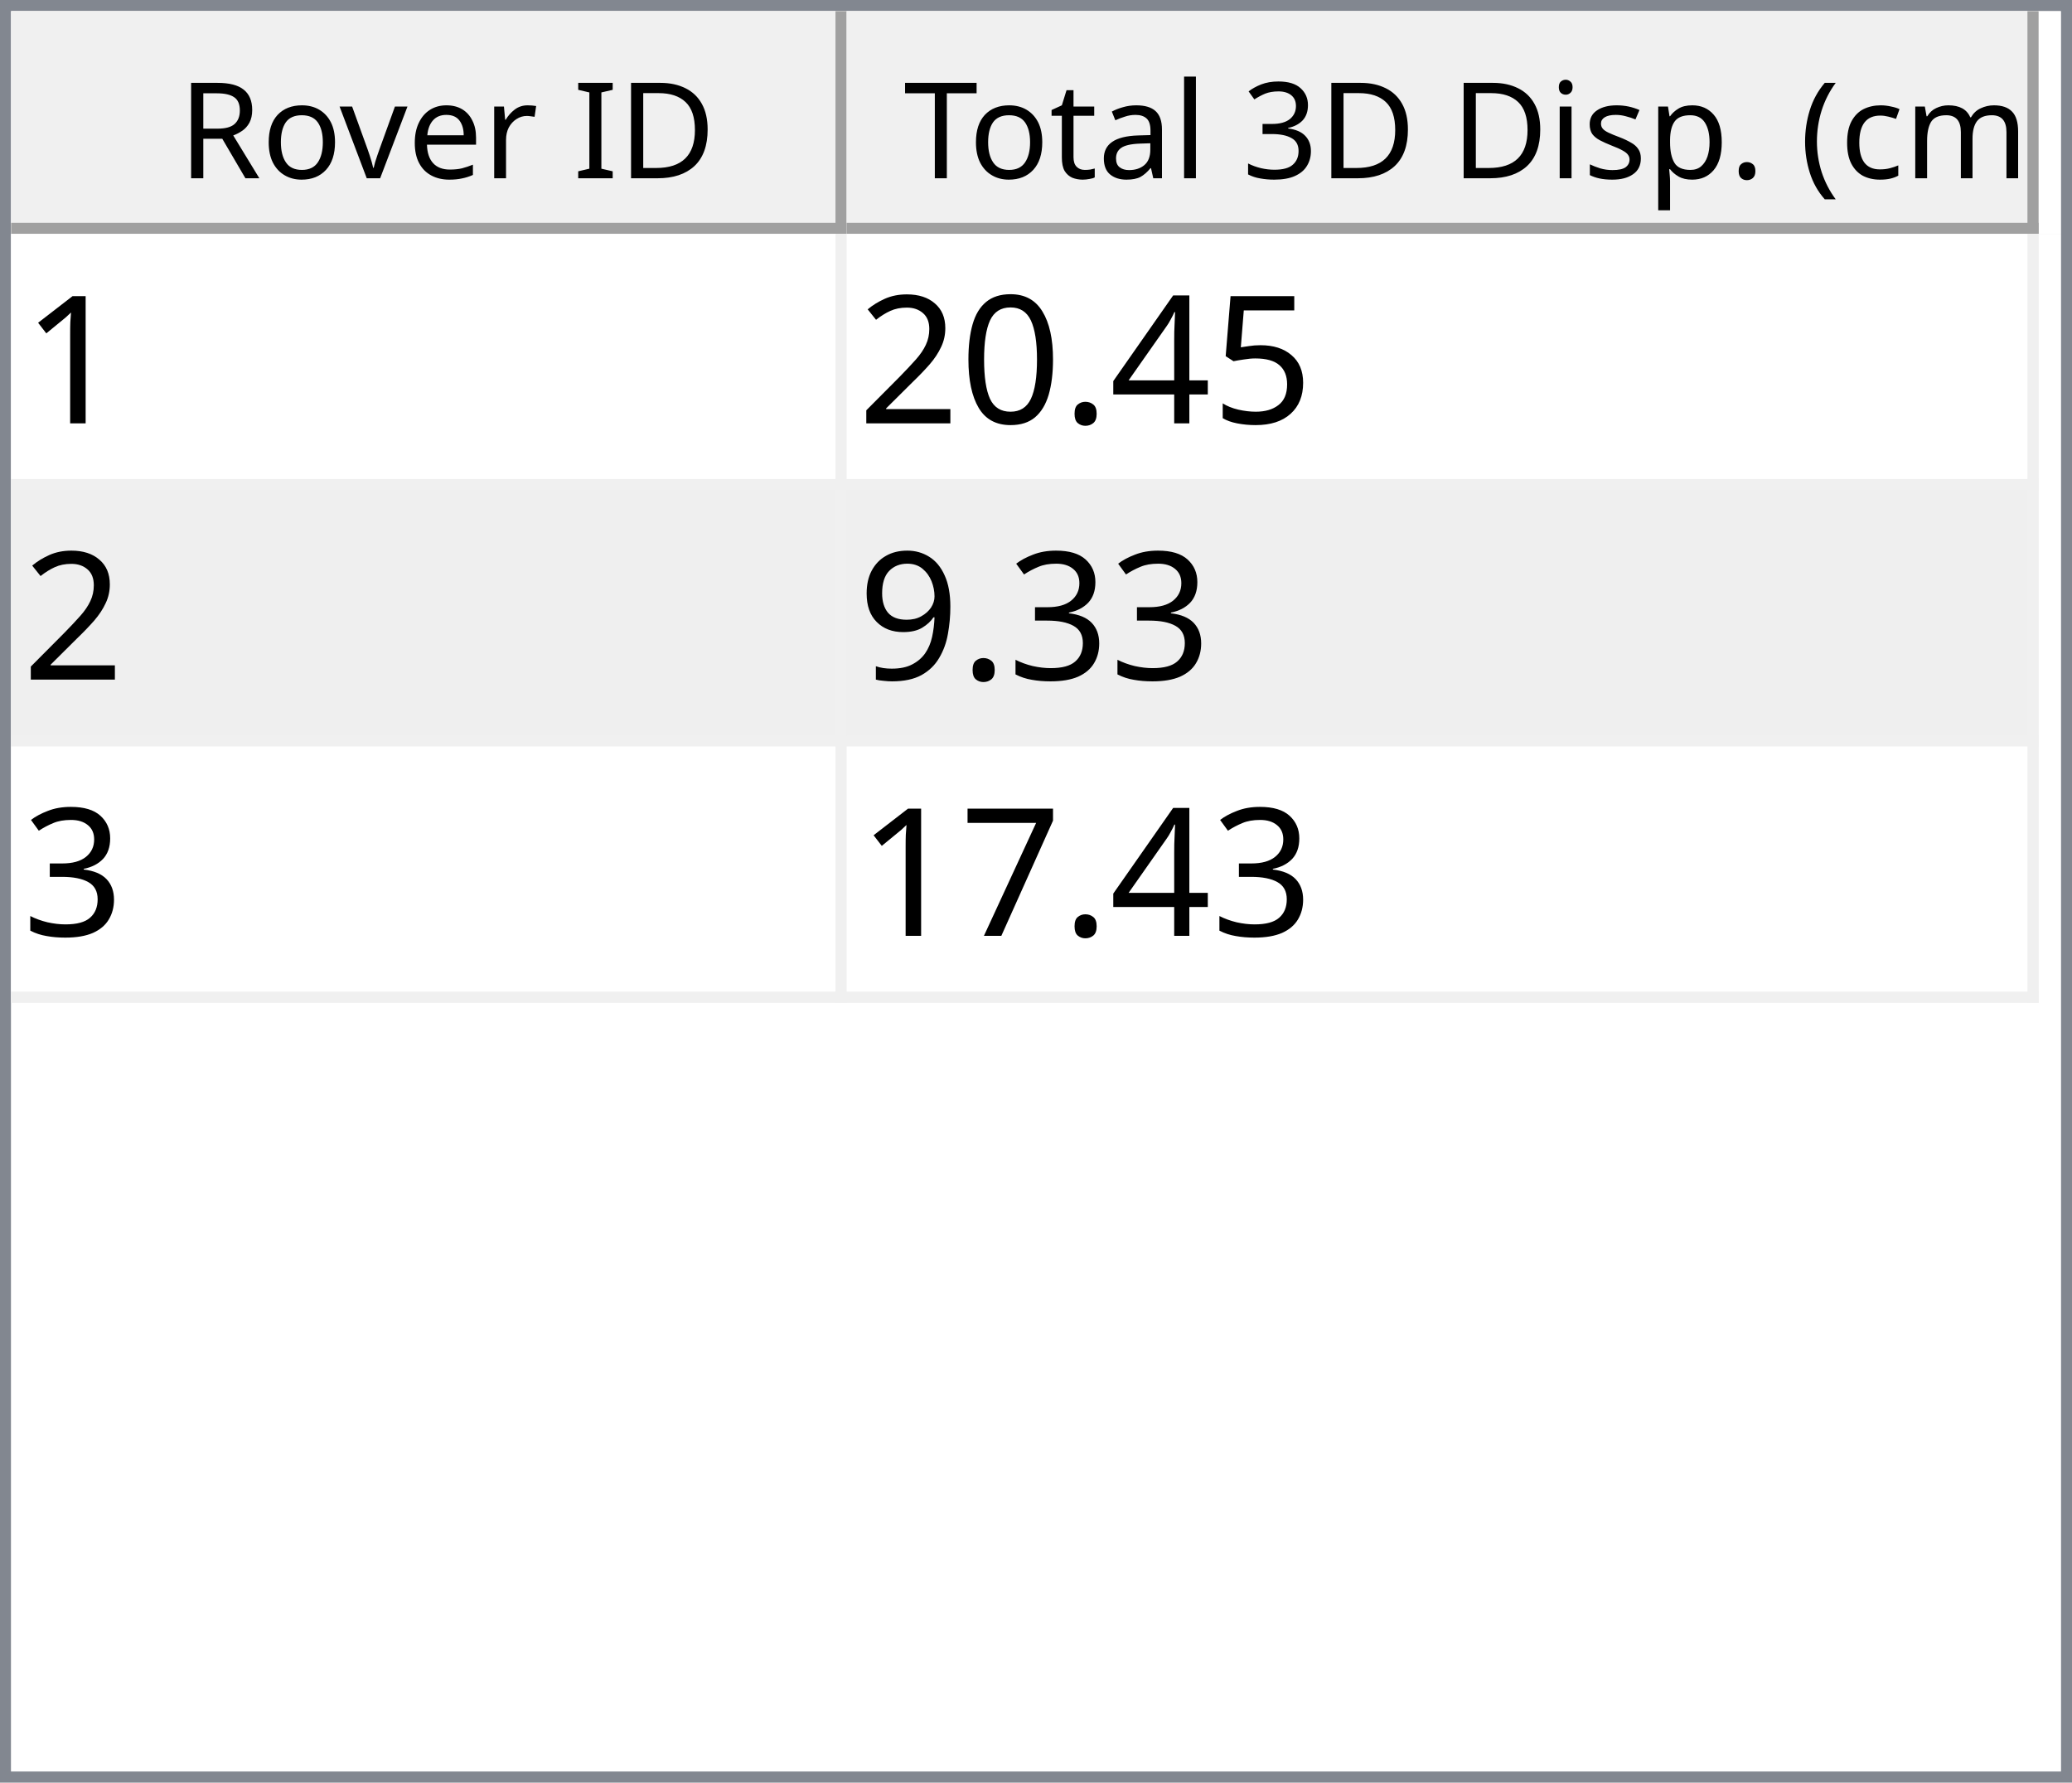
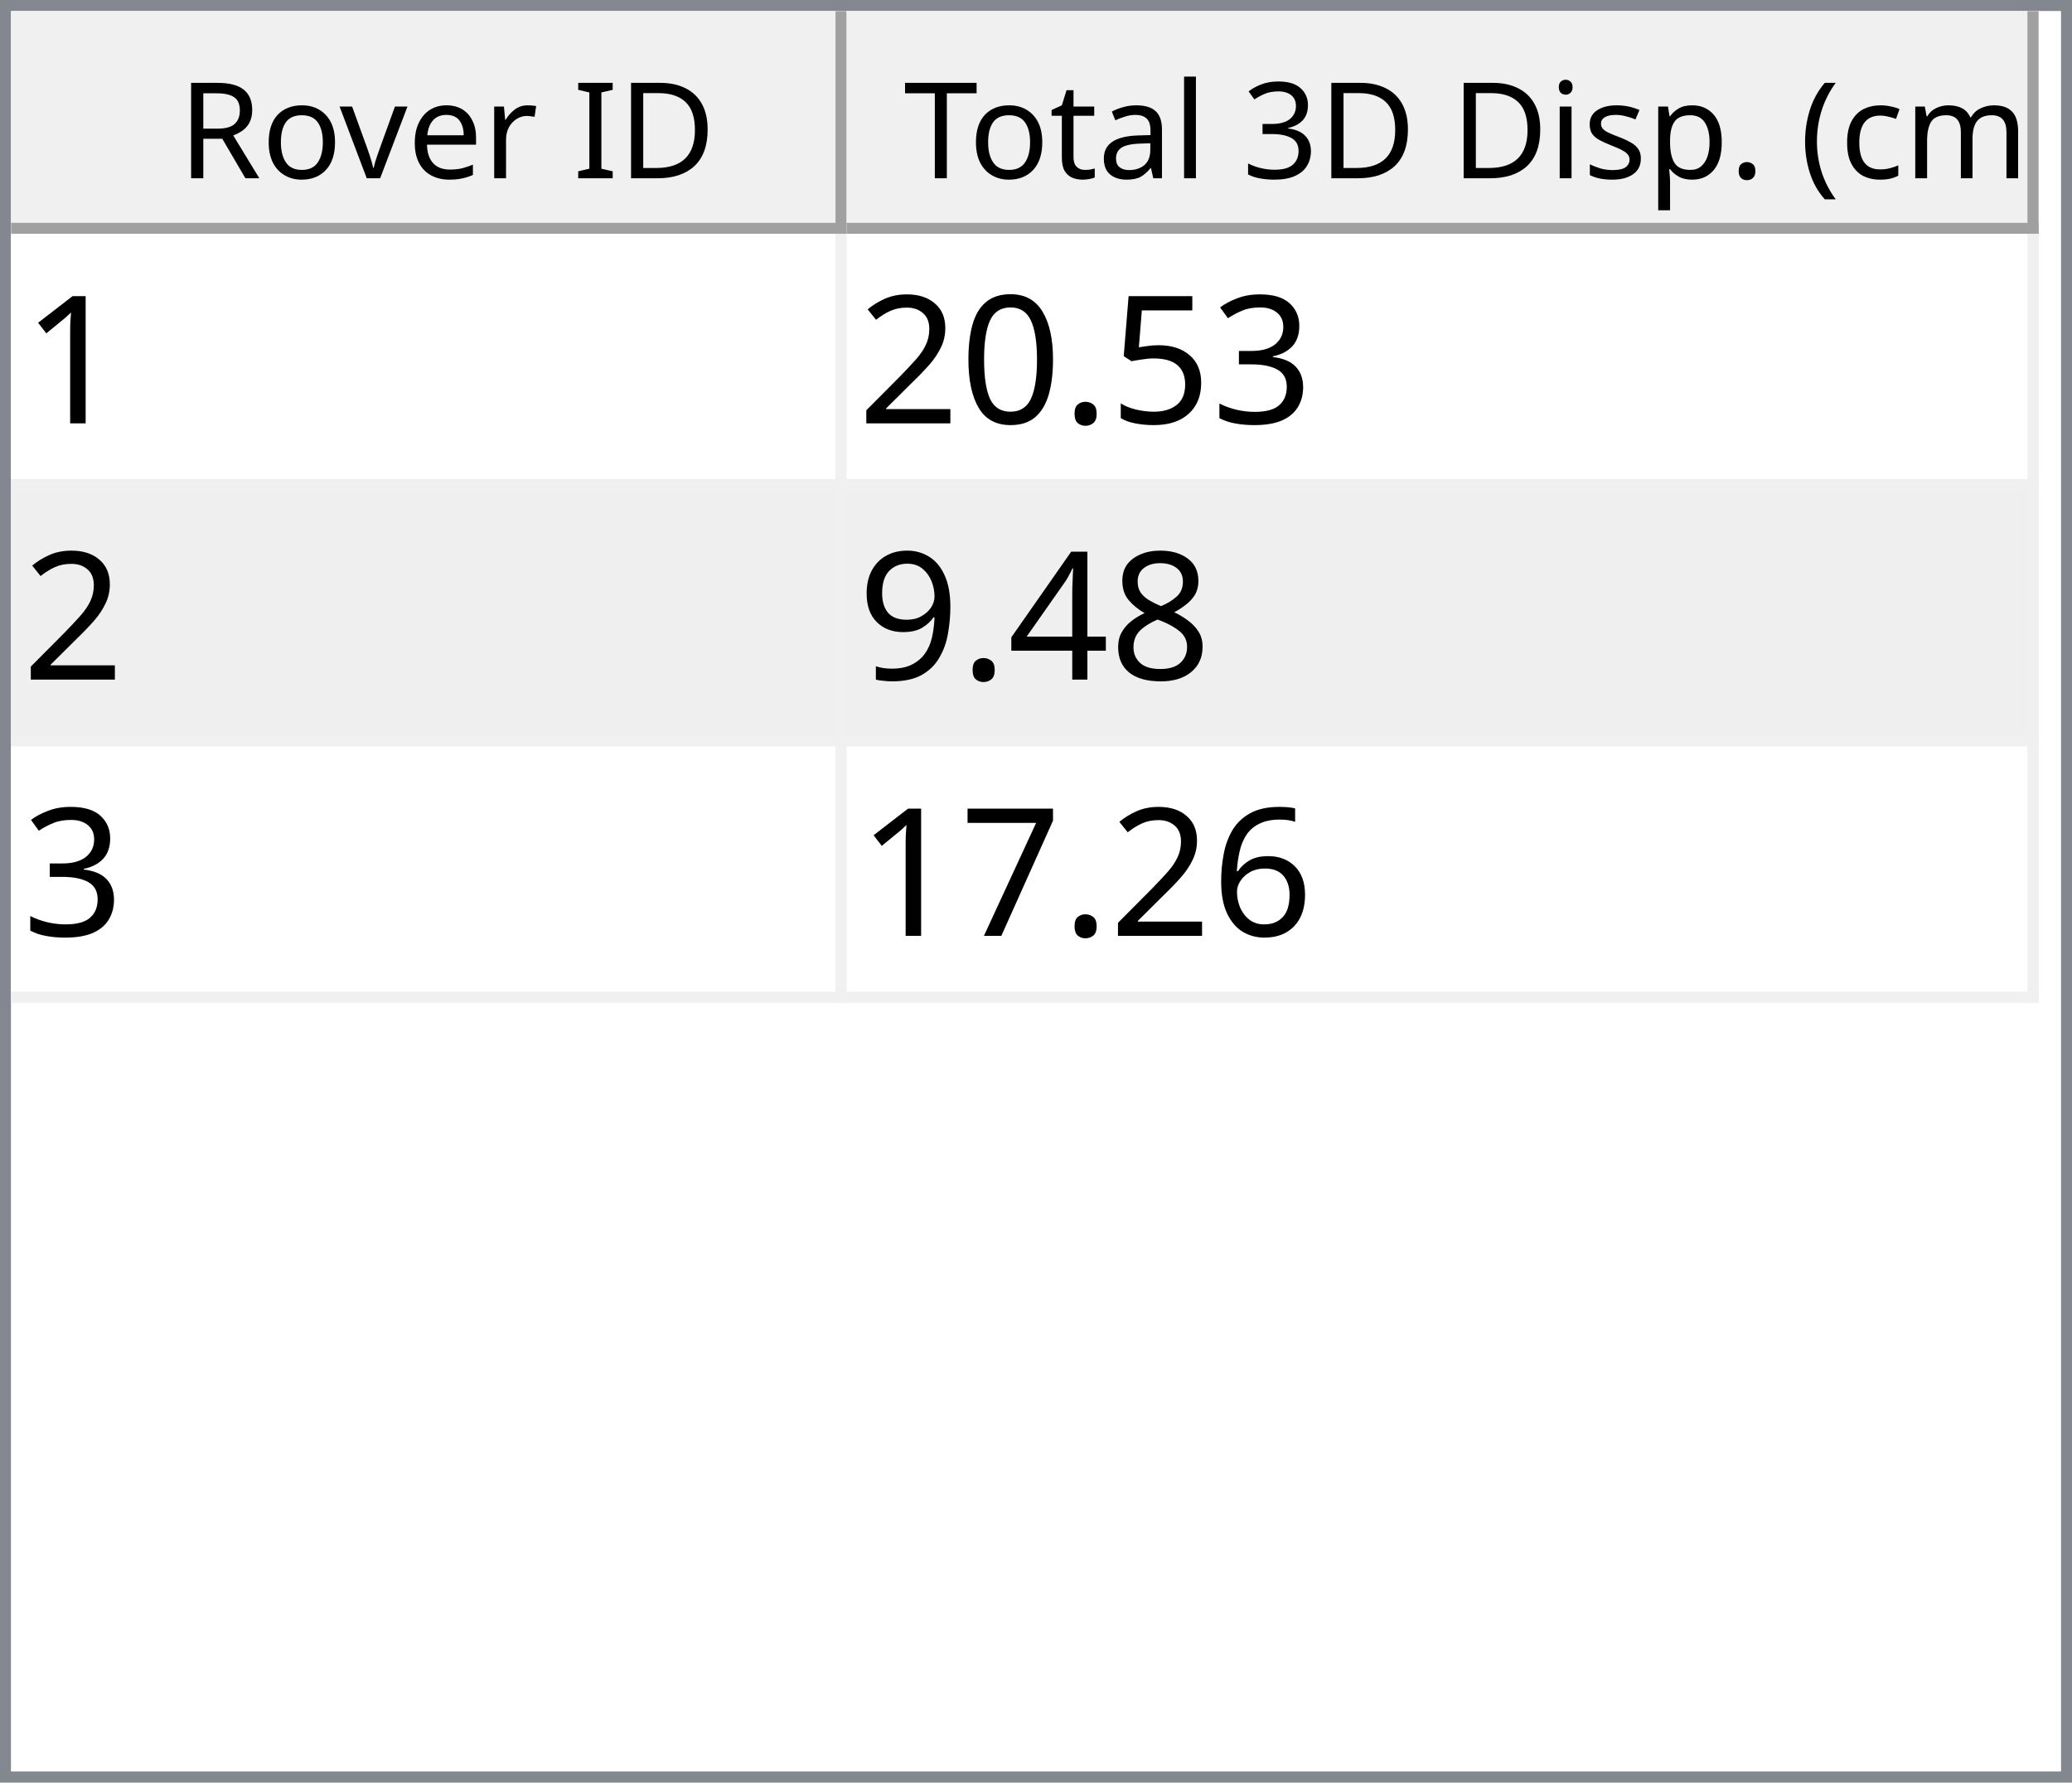
<svg xmlns="http://www.w3.org/2000/svg" style="fill-opacity:1; color-rendering:auto; color-interpolation:auto; text-rendering:auto; stroke:black; stroke-linecap:square; stroke-miterlimit:10; shape-rendering:auto; stroke-opacity:1; fill:black; stroke-dasharray:none; font-weight:normal; stroke-width:1; font-family:'Dialog'; font-style:normal; stroke-linejoin:miter; font-size:12px; stroke-dashoffset:0; image-rendering:auto;" width="186" height="160">
  <defs id="genericDefs" />
  <g>
    <defs id="defs1">
      <clipPath clipPathUnits="userSpaceOnUse" id="clipPath1">
        <path d="M0 0 L186 0 L186 160 L0 160 L0 0 Z" />
      </clipPath>
      <clipPath clipPathUnits="userSpaceOnUse" id="clipPath2">
        <path d="M0 0 L0 160 L186 160 L186 0 Z" />
      </clipPath>
      <clipPath clipPathUnits="userSpaceOnUse" id="clipPath3">
        <path d="M0 0 L0 20 L184 20 L184 0 Z" />
      </clipPath>
      <clipPath clipPathUnits="userSpaceOnUse" id="clipPath4">
        <path d="M0 0 L0 20 L75 20 L75 0 Z" />
      </clipPath>
      <clipPath clipPathUnits="userSpaceOnUse" id="clipPath5">
        <path d="M1 1 L1 19 L74 19 L74 1 Z" />
      </clipPath>
      <clipPath clipPathUnits="userSpaceOnUse" id="clipPath6">
        <path d="M0 0 L0 18 L73 18 L73 0 Z" />
      </clipPath>
      <clipPath clipPathUnits="userSpaceOnUse" id="clipPath7">
        <path d="M-0.5 -0.5 L-0.5 19.5 L74.5 19.5 L74.5 -0.5 Z" />
      </clipPath>
      <clipPath clipPathUnits="userSpaceOnUse" id="clipPath8">
        <path d="M0 0 L0 20 L107 20 L107 0 Z" />
      </clipPath>
      <clipPath clipPathUnits="userSpaceOnUse" id="clipPath9">
        <path d="M1 1 L1 19 L106 19 L106 1 Z" />
      </clipPath>
      <clipPath clipPathUnits="userSpaceOnUse" id="clipPath10">
        <path d="M0 0 L0 18 L105 18 L105 0 Z" />
      </clipPath>
      <clipPath clipPathUnits="userSpaceOnUse" id="clipPath11">
        <path d="M-0.5 -0.5 L-0.5 19.5 L106.5 19.5 L106.5 -0.5 Z" />
      </clipPath>
      <clipPath clipPathUnits="userSpaceOnUse" id="clipPath12">
        <path d="M0 0 L0 138 L184 138 L184 0 Z" />
      </clipPath>
      <clipPath clipPathUnits="userSpaceOnUse" id="clipPath13">
        <path d="M0 0 L0 69 L182 69 L182 0 Z" />
      </clipPath>
      <clipPath clipPathUnits="userSpaceOnUse" id="clipPath14">
        <path d="M-0.5 -0.5 L-0.5 68.5 L181.5 68.5 L181.5 -0.5 Z" />
      </clipPath>
      <clipPath clipPathUnits="userSpaceOnUse" id="clipPath15">
        <path d="M0 0 L0 22 L74 22 L74 0 Z" />
      </clipPath>
      <clipPath clipPathUnits="userSpaceOnUse" id="clipPath16">
        <path d="M0 0 L0 22 L106 22 L106 0 Z" />
      </clipPath>
      <font horiz-adv-x="64.551" id="font1">
        <font-face ascent="107.91" descent="25.098" units-per-em="100" style="font-style:normal; font-family:Segoe UI; font-weight:normal;" />
        <missing-glyph horiz-adv-x="64.551" d="M8.109 0 L8.109 68.266 L56.453 68.266 L56.453 0 L8.109 0 ZM15.328 7.234 L49.219 7.234 L49.219 61.031 L15.328 61.031 L15.328 7.234 Z" />
        <glyph unicode="D" horiz-adv-x="70.117" d="M9.188 0 L9.188 70.016 L28.516 70.016 Q65.531 70.016 65.531 35.891 Q65.531 19.672 55.25 9.836 Q44.969 0 27.734 0 L9.188 0 ZM17.391 62.594 L17.391 7.422 L27.828 7.422 Q41.609 7.422 49.273 14.797 Q56.938 22.172 56.938 35.688 Q56.938 62.594 28.328 62.594 L17.391 62.594 Z" />
        <glyph unicode="I" horiz-adv-x="26.611" d="M17.391 0 L9.188 0 L9.188 70.016 L17.391 70.016 L17.391 0 Z" />
        <glyph unicode=" " horiz-adv-x="27.393" d="" />
        <glyph unicode="r" horiz-adv-x="34.766" d="M34.188 41.891 Q32.078 43.5 28.125 43.5 Q23 43.5 19.555 38.672 Q16.109 33.844 16.109 25.484 L16.109 0 L8.109 0 L8.109 50 L16.109 50 L16.109 39.703 L16.312 39.703 Q18.016 44.969 21.531 47.922 Q25.047 50.875 29.391 50.875 Q32.516 50.875 34.188 50.203 L34.188 41.891 Z" />
        <glyph unicode="e" horiz-adv-x="52.295" d="M48.297 23 L12.984 23 Q13.188 14.656 17.484 10.109 Q21.781 5.562 29.297 5.562 Q37.75 5.562 44.828 11.141 L44.828 3.609 Q38.234 -1.172 27.391 -1.172 Q16.797 -1.172 10.742 5.641 Q4.688 12.453 4.688 24.812 Q4.688 36.469 11.305 43.82 Q17.922 51.172 27.734 51.172 Q37.547 51.172 42.922 44.828 Q48.297 38.484 48.297 27.203 L48.297 23 ZM40.094 29.781 Q40.047 36.719 36.75 40.578 Q33.453 44.438 27.594 44.438 Q21.922 44.438 17.969 40.383 Q14.016 36.328 13.094 29.781 L40.094 29.781 Z" />
        <glyph unicode="v" horiz-adv-x="47.9" d="M47.406 50 L27.484 0 L19.625 0 L0.688 50 L9.469 50 L22.172 13.672 Q23.578 9.672 23.922 6.688 L24.125 6.688 Q24.609 10.453 25.688 13.484 L38.969 50 L47.406 50 Z" />
        <glyph unicode="o" horiz-adv-x="58.594" d="M29 -1.172 Q17.922 -1.172 11.305 5.836 Q4.688 12.844 4.688 24.422 Q4.688 37.016 11.57 44.094 Q18.453 51.172 30.172 51.172 Q41.359 51.172 47.633 44.289 Q53.906 37.406 53.906 25.203 Q53.906 13.234 47.141 6.031 Q40.375 -1.172 29 -1.172 ZM29.594 44.438 Q21.875 44.438 17.383 39.188 Q12.891 33.938 12.891 24.703 Q12.891 15.828 17.43 10.695 Q21.969 5.562 29.594 5.562 Q37.359 5.562 41.531 10.594 Q45.703 15.625 45.703 24.906 Q45.703 34.281 41.531 39.359 Q37.359 44.438 29.594 44.438 Z" />
        <glyph unicode="R" horiz-adv-x="59.814" d="M59.375 0 L49.609 0 L37.891 19.625 Q36.281 22.359 34.766 24.289 Q33.25 26.219 31.664 27.438 Q30.078 28.656 28.25 29.219 Q26.422 29.781 24.125 29.781 L17.391 29.781 L17.391 0 L9.188 0 L9.188 70.016 L30.078 70.016 Q34.672 70.016 38.555 68.867 Q42.438 67.719 45.289 65.375 Q48.141 63.031 49.758 59.547 Q51.375 56.062 51.375 51.375 Q51.375 47.703 50.273 44.656 Q49.172 41.609 47.148 39.211 Q45.125 36.812 42.266 35.133 Q39.406 33.453 35.844 32.516 L35.844 32.328 Q37.594 31.547 38.891 30.547 Q40.188 29.547 41.359 28.18 Q42.531 26.812 43.68 25.078 Q44.828 23.344 46.234 21.047 L59.375 0 ZM17.391 62.594 L17.391 37.203 L28.516 37.203 Q31.594 37.203 34.203 38.133 Q36.812 39.062 38.719 40.797 Q40.625 42.531 41.703 45.047 Q42.781 47.562 42.781 50.688 Q42.781 56.297 39.141 59.445 Q35.5 62.594 28.609 62.594 L17.391 62.594 Z" />
        <glyph unicode=")" horiz-adv-x="30.176" d="M8.297 -15.922 L1.172 -15.922 Q16.406 2.344 16.406 26.812 Q16.406 51.469 1.078 70.016 L8.297 70.016 Q23.531 52.156 23.531 26.703 Q23.531 1.375 8.297 -15.922 Z" />
        <glyph unicode="m" horiz-adv-x="86.133" d="M79.109 0 L71.094 0 L71.094 28.719 Q71.094 37.016 68.531 40.727 Q65.969 44.438 59.906 44.438 Q54.781 44.438 51.195 39.75 Q47.609 35.062 47.609 28.516 L47.609 0 L39.594 0 L39.594 29.688 Q39.594 44.438 28.219 44.438 Q22.953 44.438 19.531 40.016 Q16.109 35.594 16.109 28.516 L16.109 0 L8.109 0 L8.109 50 L16.109 50 L16.109 42.094 L16.312 42.094 Q21.625 51.172 31.844 51.172 Q36.969 51.172 40.773 48.312 Q44.578 45.453 46 40.828 Q51.562 51.172 62.594 51.172 Q79.109 51.172 79.109 30.812 L79.109 0 Z" />
        <glyph unicode="c" horiz-adv-x="46.191" d="M42.188 2.297 Q36.422 -1.172 28.516 -1.172 Q17.828 -1.172 11.258 5.789 Q4.688 12.75 4.688 23.828 Q4.688 36.188 11.766 43.68 Q18.844 51.172 30.672 51.172 Q37.25 51.172 42.281 48.734 L42.281 40.531 Q36.719 44.438 30.375 44.438 Q22.703 44.438 17.797 38.945 Q12.891 33.453 12.891 24.516 Q12.891 15.719 17.508 10.641 Q22.125 5.562 29.891 5.562 Q36.422 5.562 42.188 9.906 L42.188 2.297 Z" />
        <glyph unicode="(" horiz-adv-x="30.176" d="M29.109 -15.922 L21.969 -15.922 Q6.844 1.375 6.844 26.703 Q6.844 52.156 21.969 70.016 L29.203 70.016 Q13.875 51.469 13.875 26.812 Q13.875 2.344 29.109 -15.922 Z" />
        <glyph unicode="." horiz-adv-x="21.68" d="M10.891 -1.078 Q8.641 -1.078 7.055 0.539 Q5.469 2.156 5.469 4.391 Q5.469 6.641 7.055 8.273 Q8.641 9.906 10.891 9.906 Q13.188 9.906 14.797 8.273 Q16.406 6.641 16.406 4.391 Q16.406 2.156 14.797 0.539 Q13.188 -1.078 10.891 -1.078 Z" />
        <glyph unicode="p" horiz-adv-x="58.789" d="M16.312 7.234 L16.109 7.234 L16.109 -23 L8.109 -23 L8.109 50 L16.109 50 L16.109 41.219 L16.312 41.219 Q22.219 51.172 33.594 51.172 Q43.266 51.172 48.688 44.461 Q54.109 37.75 54.109 26.469 Q54.109 13.922 48 6.375 Q41.891 -1.172 31.297 -1.172 Q21.578 -1.172 16.312 7.234 ZM16.109 27.391 L16.109 20.406 Q16.109 14.203 20.141 9.883 Q24.172 5.562 30.375 5.562 Q37.641 5.562 41.773 11.133 Q45.906 16.703 45.906 26.609 Q45.906 34.969 42.047 39.703 Q38.188 44.438 31.594 44.438 Q24.609 44.438 20.359 39.578 Q16.109 34.719 16.109 27.391 Z" />
        <glyph unicode="s" horiz-adv-x="42.432" d="M5.078 1.812 L5.078 10.406 Q11.625 5.562 19.484 5.562 Q30.031 5.562 30.031 12.594 Q30.031 14.594 29.125 15.992 Q28.219 17.391 26.68 18.461 Q25.141 19.531 23.07 20.383 Q21 21.234 18.609 22.172 Q15.281 23.484 12.766 24.828 Q10.25 26.172 8.57 27.859 Q6.891 29.547 6.031 31.695 Q5.172 33.844 5.172 36.719 Q5.172 40.234 6.789 42.945 Q8.406 45.656 11.086 47.484 Q13.766 49.312 17.211 50.242 Q20.656 51.172 24.312 51.172 Q30.812 51.172 35.938 48.922 L35.938 40.828 Q30.422 44.438 23.25 44.438 Q21 44.438 19.195 43.922 Q17.391 43.406 16.094 42.477 Q14.797 41.547 14.086 40.258 Q13.375 38.969 13.375 37.406 Q13.375 35.453 14.086 34.133 Q14.797 32.812 16.164 31.789 Q17.531 30.766 19.484 29.938 Q21.438 29.109 23.922 28.125 Q27.25 26.859 29.883 25.516 Q32.516 24.172 34.375 22.484 Q36.234 20.797 37.234 18.602 Q38.234 16.406 38.234 13.375 Q38.234 9.672 36.602 6.938 Q34.969 4.203 32.234 2.398 Q29.5 0.594 25.93 -0.289 Q22.359 -1.172 18.453 -1.172 Q10.75 -1.172 5.078 1.812 Z" />
        <glyph unicode="i" horiz-adv-x="24.219" d="M12.203 62.703 Q10.062 62.703 8.547 64.164 Q7.031 65.625 7.031 67.875 Q7.031 70.125 8.547 71.609 Q10.062 73.094 12.203 73.094 Q14.406 73.094 15.945 71.609 Q17.484 70.125 17.484 67.875 Q17.484 65.719 15.945 64.211 Q14.406 62.703 12.203 62.703 ZM16.109 0 L8.109 0 L8.109 50 L16.109 50 L16.109 0 Z" />
        <glyph unicode="3" horiz-adv-x="53.906" d="M46.531 19.828 Q46.531 15.094 44.75 11.211 Q42.969 7.328 39.719 4.57 Q36.469 1.812 31.93 0.297 Q27.391 -1.219 21.922 -1.219 Q11.922 -1.219 6 2.594 L6 11.188 Q13.094 5.609 22.219 5.609 Q25.875 5.609 28.828 6.539 Q31.781 7.469 33.906 9.227 Q36.031 10.984 37.18 13.477 Q38.328 15.969 38.328 19.094 Q38.328 32.812 18.797 32.812 L12.984 32.812 L12.984 39.594 L18.5 39.594 Q35.797 39.594 35.797 52.484 Q35.797 64.406 22.609 64.406 Q15.188 64.406 8.688 59.422 L8.688 67.188 Q15.375 71.188 24.609 71.188 Q29 71.188 32.57 69.969 Q36.141 68.75 38.68 66.555 Q41.219 64.359 42.609 61.281 Q44 58.203 44 54.5 Q44 40.672 30.031 36.719 L30.031 36.531 Q33.594 36.141 36.625 34.797 Q39.656 33.453 41.852 31.305 Q44.047 29.156 45.289 26.25 Q46.531 23.344 46.531 19.828 Z" />
        <glyph unicode="l" horiz-adv-x="24.219" d="M16.109 0 L8.109 0 L8.109 74.031 L16.109 74.031 L16.109 0 Z" />
        <glyph unicode="a" horiz-adv-x="50.879" d="M43.891 0 L35.891 0 L35.891 7.812 L35.688 7.812 Q30.469 -1.172 20.312 -1.172 Q12.844 -1.172 8.617 2.781 Q4.391 6.734 4.391 13.281 Q4.391 27.297 20.906 29.594 L35.891 31.688 Q35.891 44.438 25.594 44.438 Q16.547 44.438 9.281 38.281 L9.281 46.484 Q16.656 51.172 26.266 51.172 Q43.891 51.172 43.891 32.516 L43.891 0 ZM35.891 25.297 L23.828 23.641 Q18.266 22.859 15.43 20.875 Q12.594 18.891 12.594 13.875 Q12.594 10.203 15.211 7.883 Q17.828 5.562 22.172 5.562 Q28.125 5.562 32.008 9.742 Q35.891 13.922 35.891 20.312 L35.891 25.297 Z" />
        <glyph unicode="t" horiz-adv-x="33.887" d="M31.297 0.484 Q28.469 -1.078 23.828 -1.078 Q10.688 -1.078 10.688 13.578 L10.688 43.172 L2.094 43.172 L2.094 50 L10.688 50 L10.688 62.203 L18.703 64.797 L18.703 50 L31.297 50 L31.297 43.172 L18.703 43.172 L18.703 14.984 Q18.703 9.969 20.414 7.82 Q22.125 5.672 26.078 5.672 Q29.109 5.672 31.297 7.328 L31.297 0.484 Z" />
        <glyph unicode="T" horiz-adv-x="52.393" d="M50.594 62.594 L30.375 62.594 L30.375 0 L22.172 0 L22.172 62.594 L2 62.594 L2 70.016 L50.594 70.016 L50.594 62.594 Z" />
      </font>
      <font horiz-adv-x="75.0" id="font2">
        <font-face ascent="100.537" descent="21.973" units-per-em="100" style="font-style:normal; font-family:sans-serif; font-weight:normal;" />
        <missing-glyph horiz-adv-x="75.0" d="M12.5 0 L12.5 62.5 L62.5 62.5 L62.5 0 L12.5 0 ZM14.062 1.562 L60.938 1.562 L60.938 60.938 L14.062 60.938 L14.062 1.562 Z" />
        <glyph unicode="1" horiz-adv-x="55.615" d="M37.25 0 L28.469 0 L28.469 56 Q25.297 52.984 20.141 49.953 Q14.984 46.922 10.891 45.406 L10.891 53.906 Q18.266 57.375 23.781 62.305 Q29.297 67.234 31.594 71.875 L37.25 71.875 L37.25 0 Z" />
+         <glyph unicode="3" horiz-adv-x="55.615" d="M4.203 18.891 L12.984 20.062 Q14.5 12.594 18.141 9.297 Q21.781 6 27 6 Q33.203 6 37.477 10.297 Q41.75 14.594 41.75 20.953 Q41.75 27 37.797 30.93 Q33.844 34.859 27.734 34.859 Q25.25 34.859 21.531 33.891 L22.516 41.609 Q23.391 41.5 23.922 41.5 Q29.547 41.5 34.039 44.43 Q38.531 47.359 38.531 53.469 Q38.531 58.297 35.258 61.477 Q31.984 64.656 26.812 64.656 Q21.688 64.656 18.266 61.43 Q14.844 58.203 13.875 51.766 L5.078 53.328 Q6.688 62.156 12.398 67.016 Q18.109 71.875 26.609 71.875 Q32.469 71.875 37.398 69.359 Q42.328 66.844 44.945 62.5 Q47.562 58.156 47.562 53.266 Q47.562 48.641 45.07 44.828 Q42.578 41.016 37.703 38.766 Q44.047 37.312 47.562 32.695 Q51.078 28.078 51.078 21.141 Q51.078 11.766 44.242 5.25 Q37.406 -1.266 26.953 -1.266 Q17.531 -1.266 11.305 4.352 Q5.078 9.969 4.203 18.891 Z" />
        <glyph unicode="5" horiz-adv-x="55.615" d="M4.156 18.75 L13.375 19.531 Q14.406 12.797 18.141 9.398 Q21.875 6 27.156 6 Q33.5 6 37.891 10.789 Q42.281 15.578 42.281 23.484 Q42.281 31 38.062 35.352 Q33.844 39.703 27 39.703 Q22.75 39.703 19.336 37.773 Q15.922 35.844 13.969 32.766 L5.719 33.844 L12.641 70.609 L48.25 70.609 L48.25 62.203 L19.672 62.203 L15.828 42.969 Q22.266 47.469 29.344 47.469 Q38.719 47.469 45.164 40.969 Q51.609 34.469 51.609 24.266 Q51.609 14.547 45.953 7.469 Q39.062 -1.219 27.156 -1.219 Q17.391 -1.219 11.211 4.25 Q5.031 9.719 4.156 18.75 Z" />
-         <glyph unicode="4" horiz-adv-x="55.615" d="M32.328 0 L32.328 17.141 L1.266 17.141 L1.266 25.203 L33.938 71.578 L41.109 71.578 L41.109 25.203 L50.781 25.203 L50.781 17.141 L41.109 17.141 L41.109 0 L32.328 0 ZM32.328 25.203 L32.328 57.469 L9.906 25.203 L32.328 25.203 Z" />
        <glyph unicode="." horiz-adv-x="27.783" d="M9.078 0 L9.078 10.016 L19.094 10.016 L19.094 0 L9.078 0 Z" />
        <glyph unicode="0" horiz-adv-x="55.615" d="M4.156 35.297 Q4.156 48 6.766 55.742 Q9.375 63.484 14.523 67.68 Q19.672 71.875 27.484 71.875 Q33.25 71.875 37.594 69.555 Q41.938 67.234 44.773 62.867 Q47.609 58.5 49.219 52.227 Q50.828 45.953 50.828 35.297 Q50.828 22.703 48.242 14.969 Q45.656 7.234 40.508 3.008 Q35.359 -1.219 27.484 -1.219 Q17.141 -1.219 11.234 6.203 Q4.156 15.141 4.156 35.297 ZM13.188 35.297 Q13.188 17.672 17.312 11.836 Q21.438 6 27.484 6 Q33.547 6 37.672 11.859 Q41.797 17.719 41.797 35.297 Q41.797 52.984 37.672 58.789 Q33.547 64.594 27.391 64.594 Q21.344 64.594 17.719 59.469 Q13.188 52.938 13.188 35.297 Z" />
        <glyph unicode="2" horiz-adv-x="55.615" d="M50.344 8.453 L50.344 0 L3.031 0 Q2.938 3.172 4.047 6.109 Q5.859 10.938 9.836 15.625 Q13.812 20.312 21.344 26.469 Q33.016 36.031 37.117 41.625 Q41.219 47.219 41.219 52.203 Q41.219 57.422 37.477 61.008 Q33.734 64.594 27.734 64.594 Q21.391 64.594 17.578 60.789 Q13.766 56.984 13.719 50.25 L4.688 51.172 Q5.609 61.281 11.664 66.578 Q17.719 71.875 27.938 71.875 Q38.234 71.875 44.242 66.164 Q50.25 60.453 50.25 52 Q50.25 47.703 48.492 43.555 Q46.734 39.406 42.656 34.812 Q38.578 30.219 29.109 22.219 Q21.188 15.578 18.945 13.211 Q16.703 10.844 15.234 8.453 L50.344 8.453 Z" />
-         <glyph unicode="3" horiz-adv-x="55.615" d="M4.203 18.891 L12.984 20.062 Q14.5 12.594 18.141 9.297 Q21.781 6 27 6 Q33.203 6 37.477 10.297 Q41.75 14.594 41.75 20.953 Q41.75 27 37.797 30.93 Q33.844 34.859 27.734 34.859 Q25.25 34.859 21.531 33.891 L22.516 41.609 Q23.391 41.5 23.922 41.5 Q29.547 41.5 34.039 44.43 Q38.531 47.359 38.531 53.469 Q38.531 58.297 35.258 61.477 Q31.984 64.656 26.812 64.656 Q21.688 64.656 18.266 61.43 Q14.844 58.203 13.875 51.766 L5.078 53.328 Q6.688 62.156 12.398 67.016 Q18.109 71.875 26.609 71.875 Q32.469 71.875 37.398 69.359 Q42.328 66.844 44.945 62.5 Q47.562 58.156 47.562 53.266 Q47.562 48.641 45.07 44.828 Q42.578 41.016 37.703 38.766 Q44.047 37.312 47.562 32.695 Q51.078 28.078 51.078 21.141 Q51.078 11.766 44.242 5.25 Q37.406 -1.266 26.953 -1.266 Q17.531 -1.266 11.305 4.352 Q5.078 9.969 4.203 18.891 Z" />
+         <glyph unicode="8" horiz-adv-x="55.615" d="M17.672 38.812 Q12.203 40.828 9.57 44.539 Q6.938 48.25 6.938 53.422 Q6.938 61.234 12.555 66.555 Q18.172 71.875 27.484 71.875 Q36.859 71.875 42.578 66.43 Q48.297 60.984 48.297 53.172 Q48.297 48.188 45.68 44.508 Q43.062 40.828 37.75 38.812 Q44.344 36.672 47.781 31.883 Q51.219 27.094 51.219 20.453 Q51.219 11.281 44.727 5.031 Q38.234 -1.219 27.641 -1.219 Q17.047 -1.219 10.547 5.055 Q4.047 11.328 4.047 20.703 Q4.047 27.688 7.594 32.398 Q11.141 37.109 17.672 38.812 ZM15.922 53.719 Q15.922 48.641 19.195 45.414 Q22.469 42.188 27.688 42.188 Q32.766 42.188 36.016 45.383 Q39.266 48.578 39.266 53.219 Q39.266 58.062 35.914 61.359 Q32.562 64.656 27.594 64.656 Q22.562 64.656 19.242 61.43 Q15.922 58.203 15.922 53.719 ZM13.094 20.656 Q13.094 16.891 14.875 13.375 Q16.656 9.859 20.172 7.93 Q23.688 6 27.734 6 Q34.031 6 38.133 10.055 Q42.234 14.109 42.234 20.359 Q42.234 26.703 38.016 30.859 Q33.797 35.016 27.438 35.016 Q21.234 35.016 17.164 30.914 Q13.094 26.812 13.094 20.656 Z" />
+         <glyph unicode="4" horiz-adv-x="55.615" d="M32.328 0 L32.328 17.141 L1.266 17.141 L1.266 25.203 L33.938 71.578 L41.109 71.578 L41.109 25.203 L50.781 25.203 L50.781 17.141 L41.109 17.141 L41.109 0 L32.328 0 ZM32.328 25.203 L32.328 57.469 L9.906 25.203 L32.328 25.203 Z" />
        <glyph unicode="9" horiz-adv-x="55.615" d="M5.469 16.547 L13.922 17.328 Q14.984 11.375 18.016 8.688 Q21.047 6 25.781 6 Q29.828 6 32.883 7.859 Q35.938 9.719 37.891 12.82 Q39.844 15.922 41.164 21.195 Q42.484 26.469 42.484 31.938 Q42.484 32.516 42.438 33.688 Q39.797 29.5 35.234 26.883 Q30.672 24.266 25.344 24.266 Q16.453 24.266 10.305 30.711 Q4.156 37.156 4.156 47.703 Q4.156 58.594 10.578 65.234 Q17 71.875 26.656 71.875 Q33.641 71.875 39.43 68.117 Q45.219 64.359 48.219 57.398 Q51.219 50.438 51.219 37.25 Q51.219 23.531 48.242 15.406 Q45.266 7.281 39.383 3.031 Q33.5 -1.219 25.594 -1.219 Q17.188 -1.219 11.867 3.445 Q6.547 8.109 5.469 16.547 ZM41.453 48.141 Q41.453 55.719 37.43 60.156 Q33.406 64.594 27.734 64.594 Q21.875 64.594 17.531 59.812 Q13.188 55.031 13.188 47.406 Q13.188 40.578 17.312 36.305 Q21.438 32.031 27.484 32.031 Q33.594 32.031 37.523 36.305 Q41.453 40.578 41.453 48.141 Z" />
+         <glyph unicode="6" horiz-adv-x="55.615" d="M49.75 54.047 L41.016 53.375 Q39.844 58.547 37.703 60.891 Q34.125 64.656 28.906 64.656 Q24.703 64.656 21.531 62.312 Q17.391 59.281 14.992 53.469 Q12.594 47.656 12.5 36.922 Q15.672 41.75 20.266 44.094 Q24.859 46.438 29.891 46.438 Q38.672 46.438 44.852 39.969 Q51.031 33.5 51.031 23.25 Q51.031 16.5 48.125 10.719 Q45.219 4.938 40.141 1.859 Q35.062 -1.219 28.609 -1.219 Q17.625 -1.219 10.695 6.859 Q3.766 14.938 3.766 33.5 Q3.766 54.25 11.422 63.672 Q18.109 71.875 29.438 71.875 Q37.891 71.875 43.289 67.141 Q48.688 62.406 49.75 54.047 ZM13.875 23.188 Q13.875 18.656 15.797 14.508 Q17.719 10.359 21.188 8.18 Q24.656 6 28.469 6 Q34.031 6 38.039 10.492 Q42.047 14.984 42.047 22.703 Q42.047 30.125 38.086 34.398 Q34.125 38.672 28.125 38.672 Q22.172 38.672 18.023 34.398 Q13.875 30.125 13.875 23.188 Z" />
        <glyph unicode="7" horiz-adv-x="55.615" d="M4.734 62.203 L4.734 70.656 L51.078 70.656 L51.078 63.812 Q44.234 56.547 37.523 44.484 Q30.812 32.422 27.156 19.672 Q24.516 10.688 23.781 0 L14.75 0 Q14.891 8.453 18.062 20.414 Q21.234 32.375 27.172 43.484 Q33.109 54.594 39.797 62.203 L4.734 62.203 Z" />
      </font>
    </defs>
    <g style="fill:white; stroke:white;">
      <rect x="0" y="0" width="186" style="clip-path:url(#clipPath1); stroke:none;" height="160" />
    </g>
    <g style="fill:white; text-rendering:optimizeSpeed; color-rendering:optimizeSpeed; image-rendering:optimizeSpeed; shape-rendering:crispEdges; stroke:white; color-interpolation:sRGB;">
      <rect x="0" width="186" height="160" y="0" style="stroke:none;" />
      <path style="stroke:none;" d="M0 160 L186 160 L186 0 L0 0 Z" />
    </g>
    <g style="fill:rgb(240,240,240); font-family:'Segoe UI'; stroke:rgb(240,240,240);">
      <rect x="0" y="0" width="186" style="clip-path:url(#clipPath2); stroke:none;" height="160" />
    </g>
    <g style="fill:rgb(130,135,144); font-family:'Segoe UI'; stroke:rgb(130,135,144);">
      <path d="M0 0 L186 0 L186 160 L0 160 L0 0 ZM1 1 L185 1 L185 159 L1 159 L1 1 Z" style="fill-rule:evenodd; clip-path:url(#clipPath2); stroke:none;" />
    </g>
    <g style="fill:white; font-family:'Segoe UI'; stroke:white;" transform="translate(1,1)">
      <rect x="0" y="0" width="184" style="clip-path:url(#clipPath3); stroke:none;" height="20" />
    </g>
    <g style="fill:rgb(240,240,240); font-family:'Segoe UI'; stroke:rgb(240,240,240);" transform="translate(1,1)">
      <rect x="0" y="0" width="75" style="clip-path:url(#clipPath4); stroke:none;" height="20" />
    </g>
    <g style="font-family:'Segoe UI';" transform="translate(2,2)">
      <text x="14" xml:space="preserve" y="14" style="clip-path:url(#clipPath6); stroke:none;">Rover ID</text>
    </g>
    <g style="fill:rgb(160,160,160); font-family:'Segoe UI'; stroke:rgb(160,160,160); stroke-linejoin:bevel;" transform="translate(1.5,1.5)">
      <line x1="74" x2="74" y1="0" style="fill:none; clip-path:url(#clipPath7);" y2="19" />
    </g>
    <g style="fill:rgb(160,160,160); font-family:'Segoe UI'; stroke:rgb(160,160,160); stroke-linejoin:bevel;" transform="matrix(1,0,0,1,1,1) translate(0.5,0.5)">
      <line x1="0" x2="74" y1="19" style="fill:none; clip-path:url(#clipPath7);" y2="19" />
    </g>
    <g style="fill:rgb(240,240,240); font-family:'Segoe UI'; stroke:rgb(240,240,240);" transform="translate(76,1)">
      <rect x="0" y="0" width="107" style="clip-path:url(#clipPath8); stroke:none;" height="20" />
    </g>
    <g style="font-family:'Segoe UI';" transform="translate(77,2)">
      <text x="1" xml:space="preserve" y="14" style="clip-path:url(#clipPath10); stroke:none;"> Total 3D Disp. (cm)</text>
    </g>
    <g style="fill:rgb(160,160,160); font-family:'Segoe UI'; stroke:rgb(160,160,160); stroke-linejoin:bevel;" transform="translate(76.5,1.5)">
      <line x1="106" x2="106" y1="0" style="fill:none; clip-path:url(#clipPath11);" y2="19" />
    </g>
    <g style="fill:rgb(160,160,160); font-family:'Segoe UI'; stroke:rgb(160,160,160); stroke-linejoin:bevel;" transform="matrix(1,0,0,1,76,1) translate(0.5,0.5)">
      <line x1="0" x2="106" y1="19" style="fill:none; clip-path:url(#clipPath11);" y2="19" />
    </g>
    <g style="fill:white; font-family:'Segoe UI'; stroke:white;" transform="translate(1,21)">
      <rect x="0" y="0" width="184" style="clip-path:url(#clipPath12); stroke:none;" height="138" />
    </g>
    <g style="fill:rgb(240,240,240); font-size:16px; font-family:sans-serif; stroke:rgb(240,240,240);" transform="translate(1,21)">
      <rect x="0" y="0" width="182" style="clip-path:url(#clipPath13); stroke:none;" height="69" />
      <line transform="translate(0.5,0.5)" x1="0" x2="181" y1="22" style="clip-path:url(#clipPath14); fill:none; stroke-linejoin:bevel;" y2="22" />
    </g>
    <g transform="matrix(1,0,0,1,1,21) translate(0.5,0.5)" style="fill:rgb(240,240,240); font-size:16px; font-family:sans-serif; stroke:rgb(240,240,240); stroke-linejoin:bevel;">
      <line x1="0" x2="181" y1="45" style="fill:none; clip-path:url(#clipPath14);" y2="45" />
    </g>
    <g transform="matrix(1,0,0,1,1,21) translate(0.5,0.5)" style="fill:rgb(240,240,240); font-size:16px; font-family:sans-serif; stroke:rgb(240,240,240); stroke-linejoin:bevel;">
      <line x1="0" x2="181" y1="68" style="fill:none; clip-path:url(#clipPath14);" y2="68" />
    </g>
    <g transform="matrix(1,0,0,1,1,21) translate(0.5,0.5)" style="fill:rgb(240,240,240); font-size:16px; font-family:sans-serif; stroke:rgb(240,240,240); stroke-linejoin:bevel;">
      <line x1="74" x2="74" y1="0" style="fill:none; clip-path:url(#clipPath14);" y2="68" />
    </g>
    <g transform="matrix(1,0,0,1,1,21) translate(0.5,0.5)" style="fill:rgb(240,240,240); font-size:16px; font-family:sans-serif; stroke:rgb(240,240,240); stroke-linejoin:bevel;">
      <line x1="181" x2="181" y1="0" style="fill:none; clip-path:url(#clipPath14);" y2="68" />
    </g>
    <g style="fill:white; font-size:16px; font-family:sans-serif; stroke:white;" transform="matrix(1,0,0,1,1,21)">
      <rect x="0" y="0" width="74" style="clip-path:url(#clipPath15); stroke:none;" height="22" />
      <text x="1" y="17" style="fill:black; clip-path:url(#clipPath15); stroke:none;" xml:space="preserve">1</text>
    </g>
    <g style="fill:white; font-size:16px; font-family:sans-serif; stroke:white;" transform="matrix(1,0,0,1,1,21) translate(75,0)">
      <rect x="0" y="0" width="106" style="clip-path:url(#clipPath16); stroke:none;" height="22" />
-       <text x="1" y="17" style="fill:black; clip-path:url(#clipPath16); stroke:none;" xml:space="preserve">20.45</text>
+       <text x="1" y="17" style="fill:black; clip-path:url(#clipPath16); stroke:none;" xml:space="preserve">20.53</text>
    </g>
    <g style="fill:rgb(239,239,239); font-size:16px; font-family:sans-serif; stroke:rgb(239,239,239);" transform="matrix(1,0,0,1,1,21) translate(0,23)">
      <rect x="0" y="0" width="74" style="clip-path:url(#clipPath15); stroke:none;" height="22" />
      <text x="1" y="17" style="fill:black; clip-path:url(#clipPath15); stroke:none;" xml:space="preserve">2</text>
    </g>
    <g style="fill:rgb(239,239,239); font-size:16px; font-family:sans-serif; stroke:rgb(239,239,239);" transform="matrix(1,0,0,1,1,21) translate(75,23)">
      <rect x="0" y="0" width="106" style="clip-path:url(#clipPath16); stroke:none;" height="22" />
-       <text x="1" y="17" style="fill:black; clip-path:url(#clipPath16); stroke:none;" xml:space="preserve">9.33</text>
+       <text x="1" y="17" style="fill:black; clip-path:url(#clipPath16); stroke:none;" xml:space="preserve">9.48</text>
    </g>
    <g style="fill:white; font-size:16px; font-family:sans-serif; stroke:white;" transform="matrix(1,0,0,1,1,21) translate(0,46)">
      <rect x="0" y="0" width="74" style="clip-path:url(#clipPath15); stroke:none;" height="22" />
      <text x="1" y="17" style="fill:black; clip-path:url(#clipPath15); stroke:none;" xml:space="preserve">3</text>
    </g>
    <g style="fill:white; font-size:16px; font-family:sans-serif; stroke:white;" transform="matrix(1,0,0,1,1,21) translate(75,46)">
      <rect x="0" y="0" width="106" style="clip-path:url(#clipPath16); stroke:none;" height="22" />
-       <text x="1" y="17" style="fill:black; clip-path:url(#clipPath16); stroke:none;" xml:space="preserve">17.43</text>
+       <text x="1" y="17" style="fill:black; clip-path:url(#clipPath16); stroke:none;" xml:space="preserve">17.26</text>
    </g>
  </g>
</svg>
